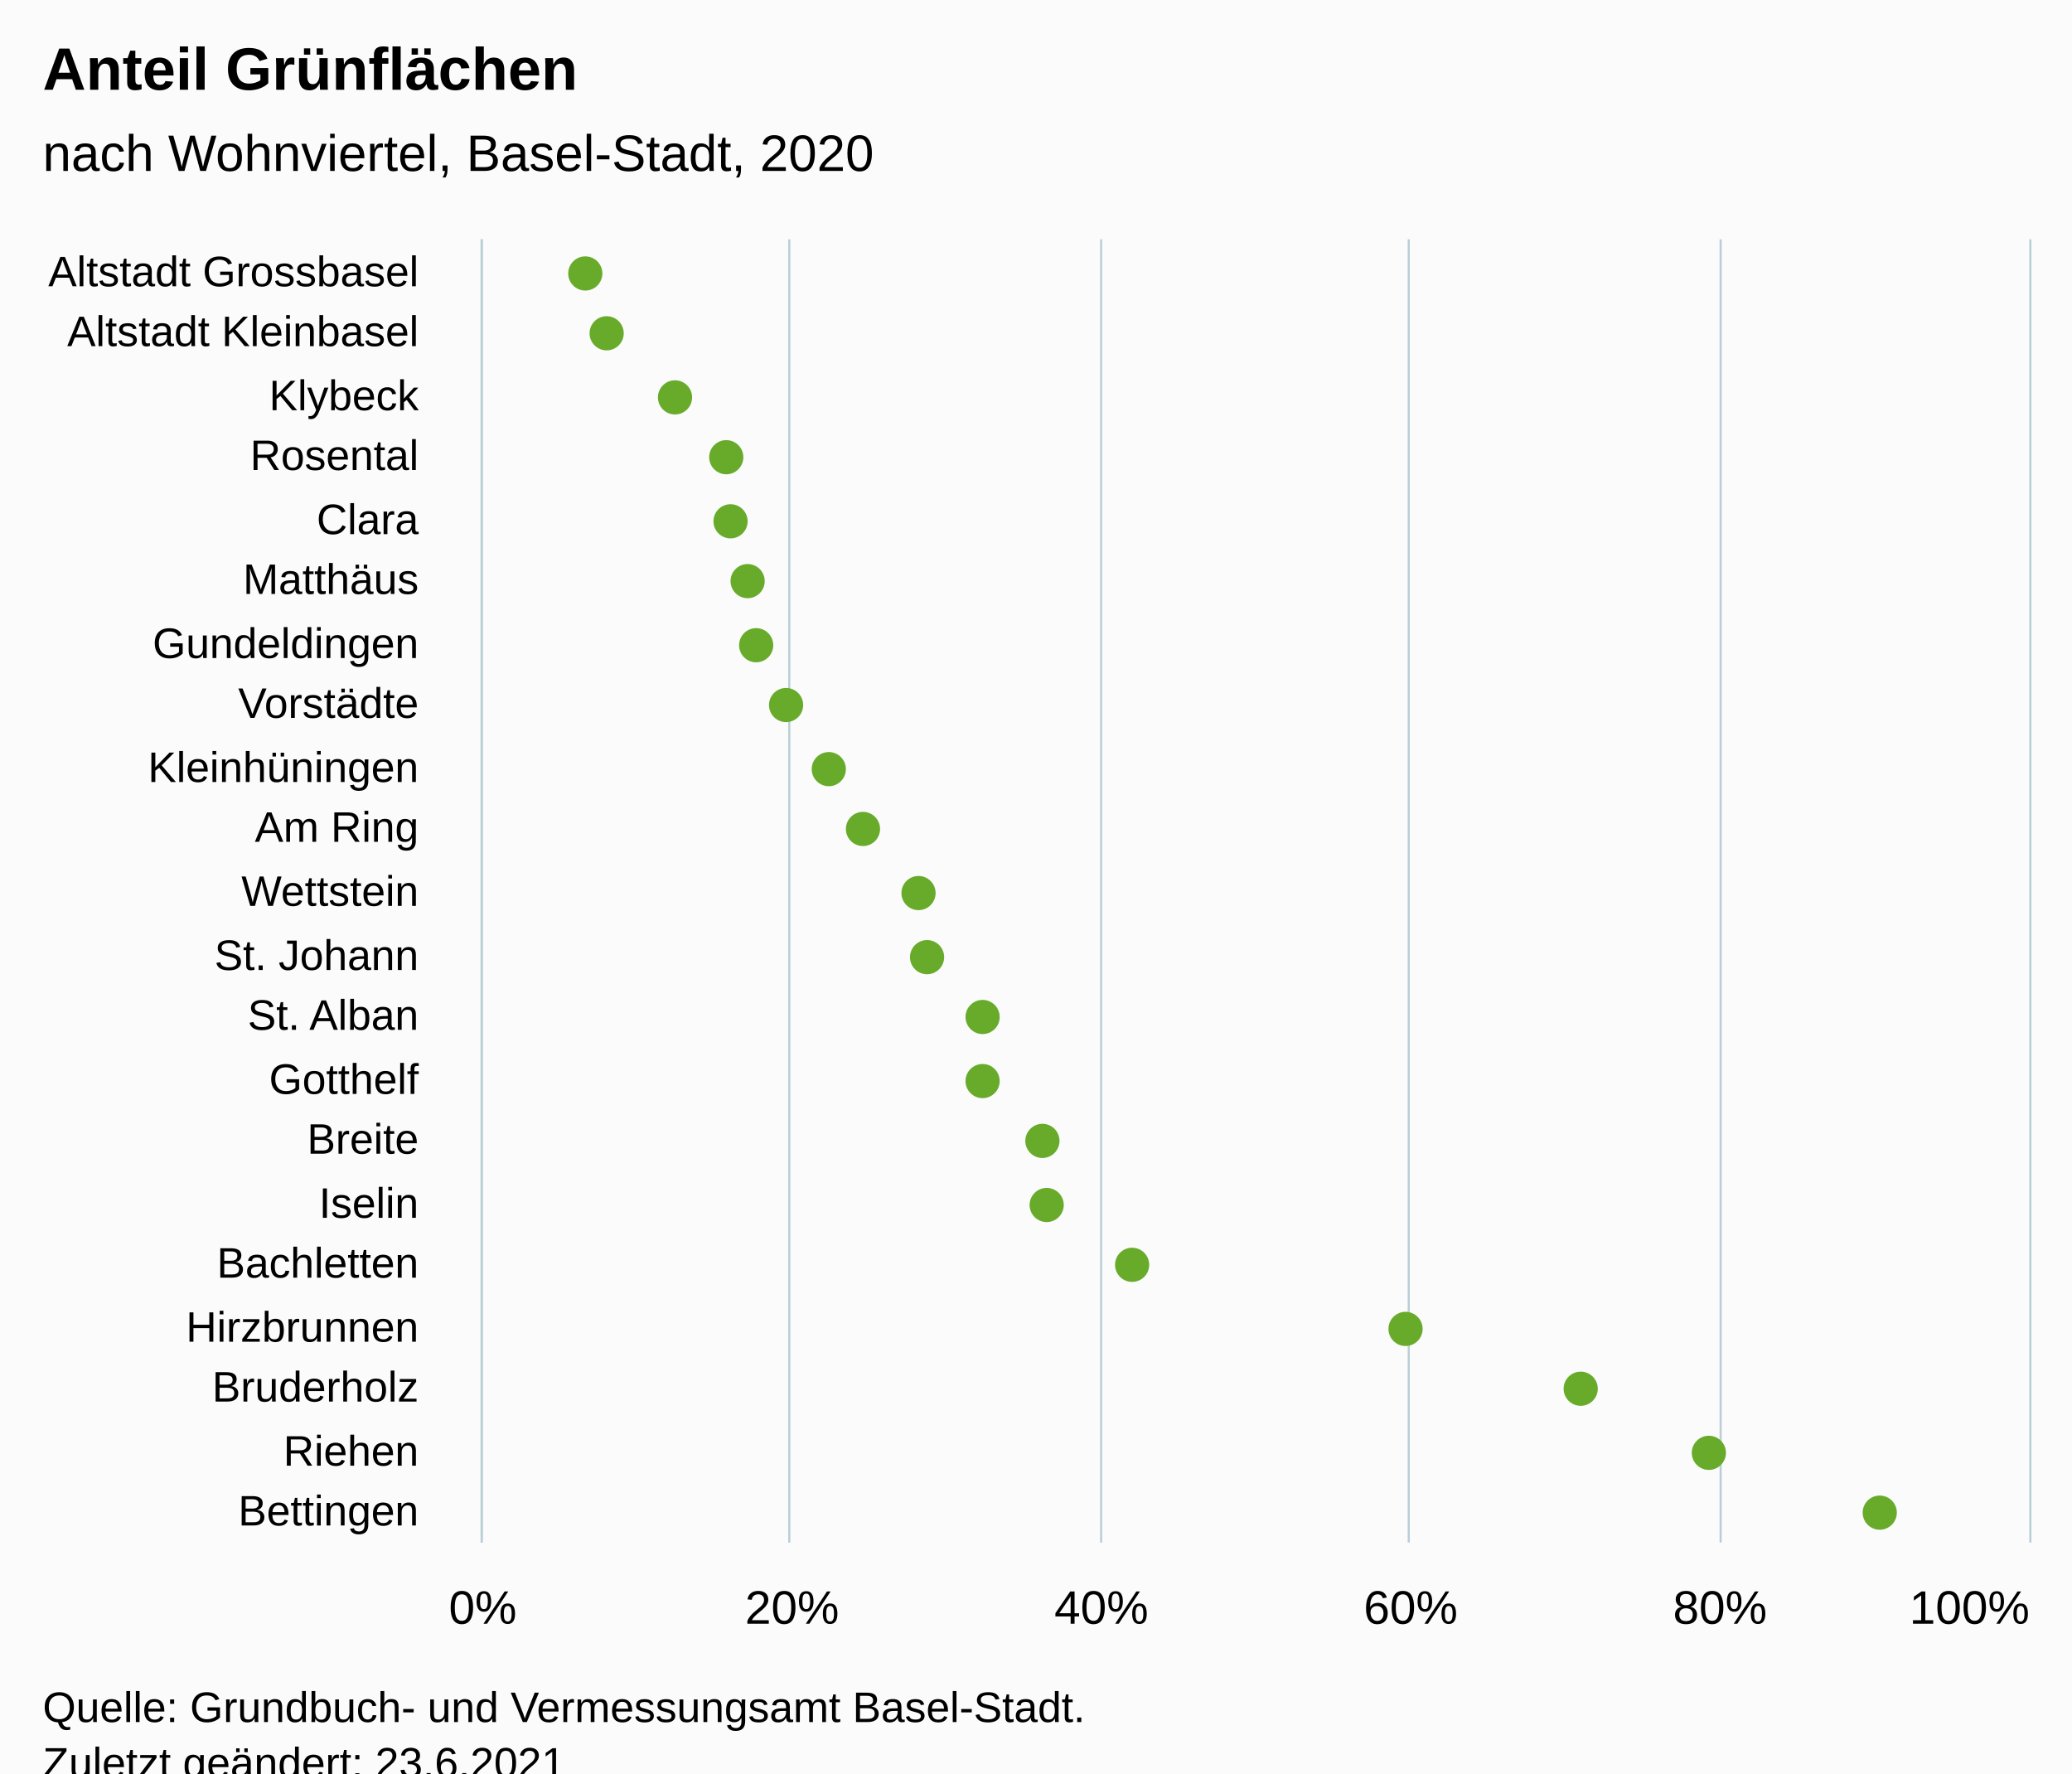
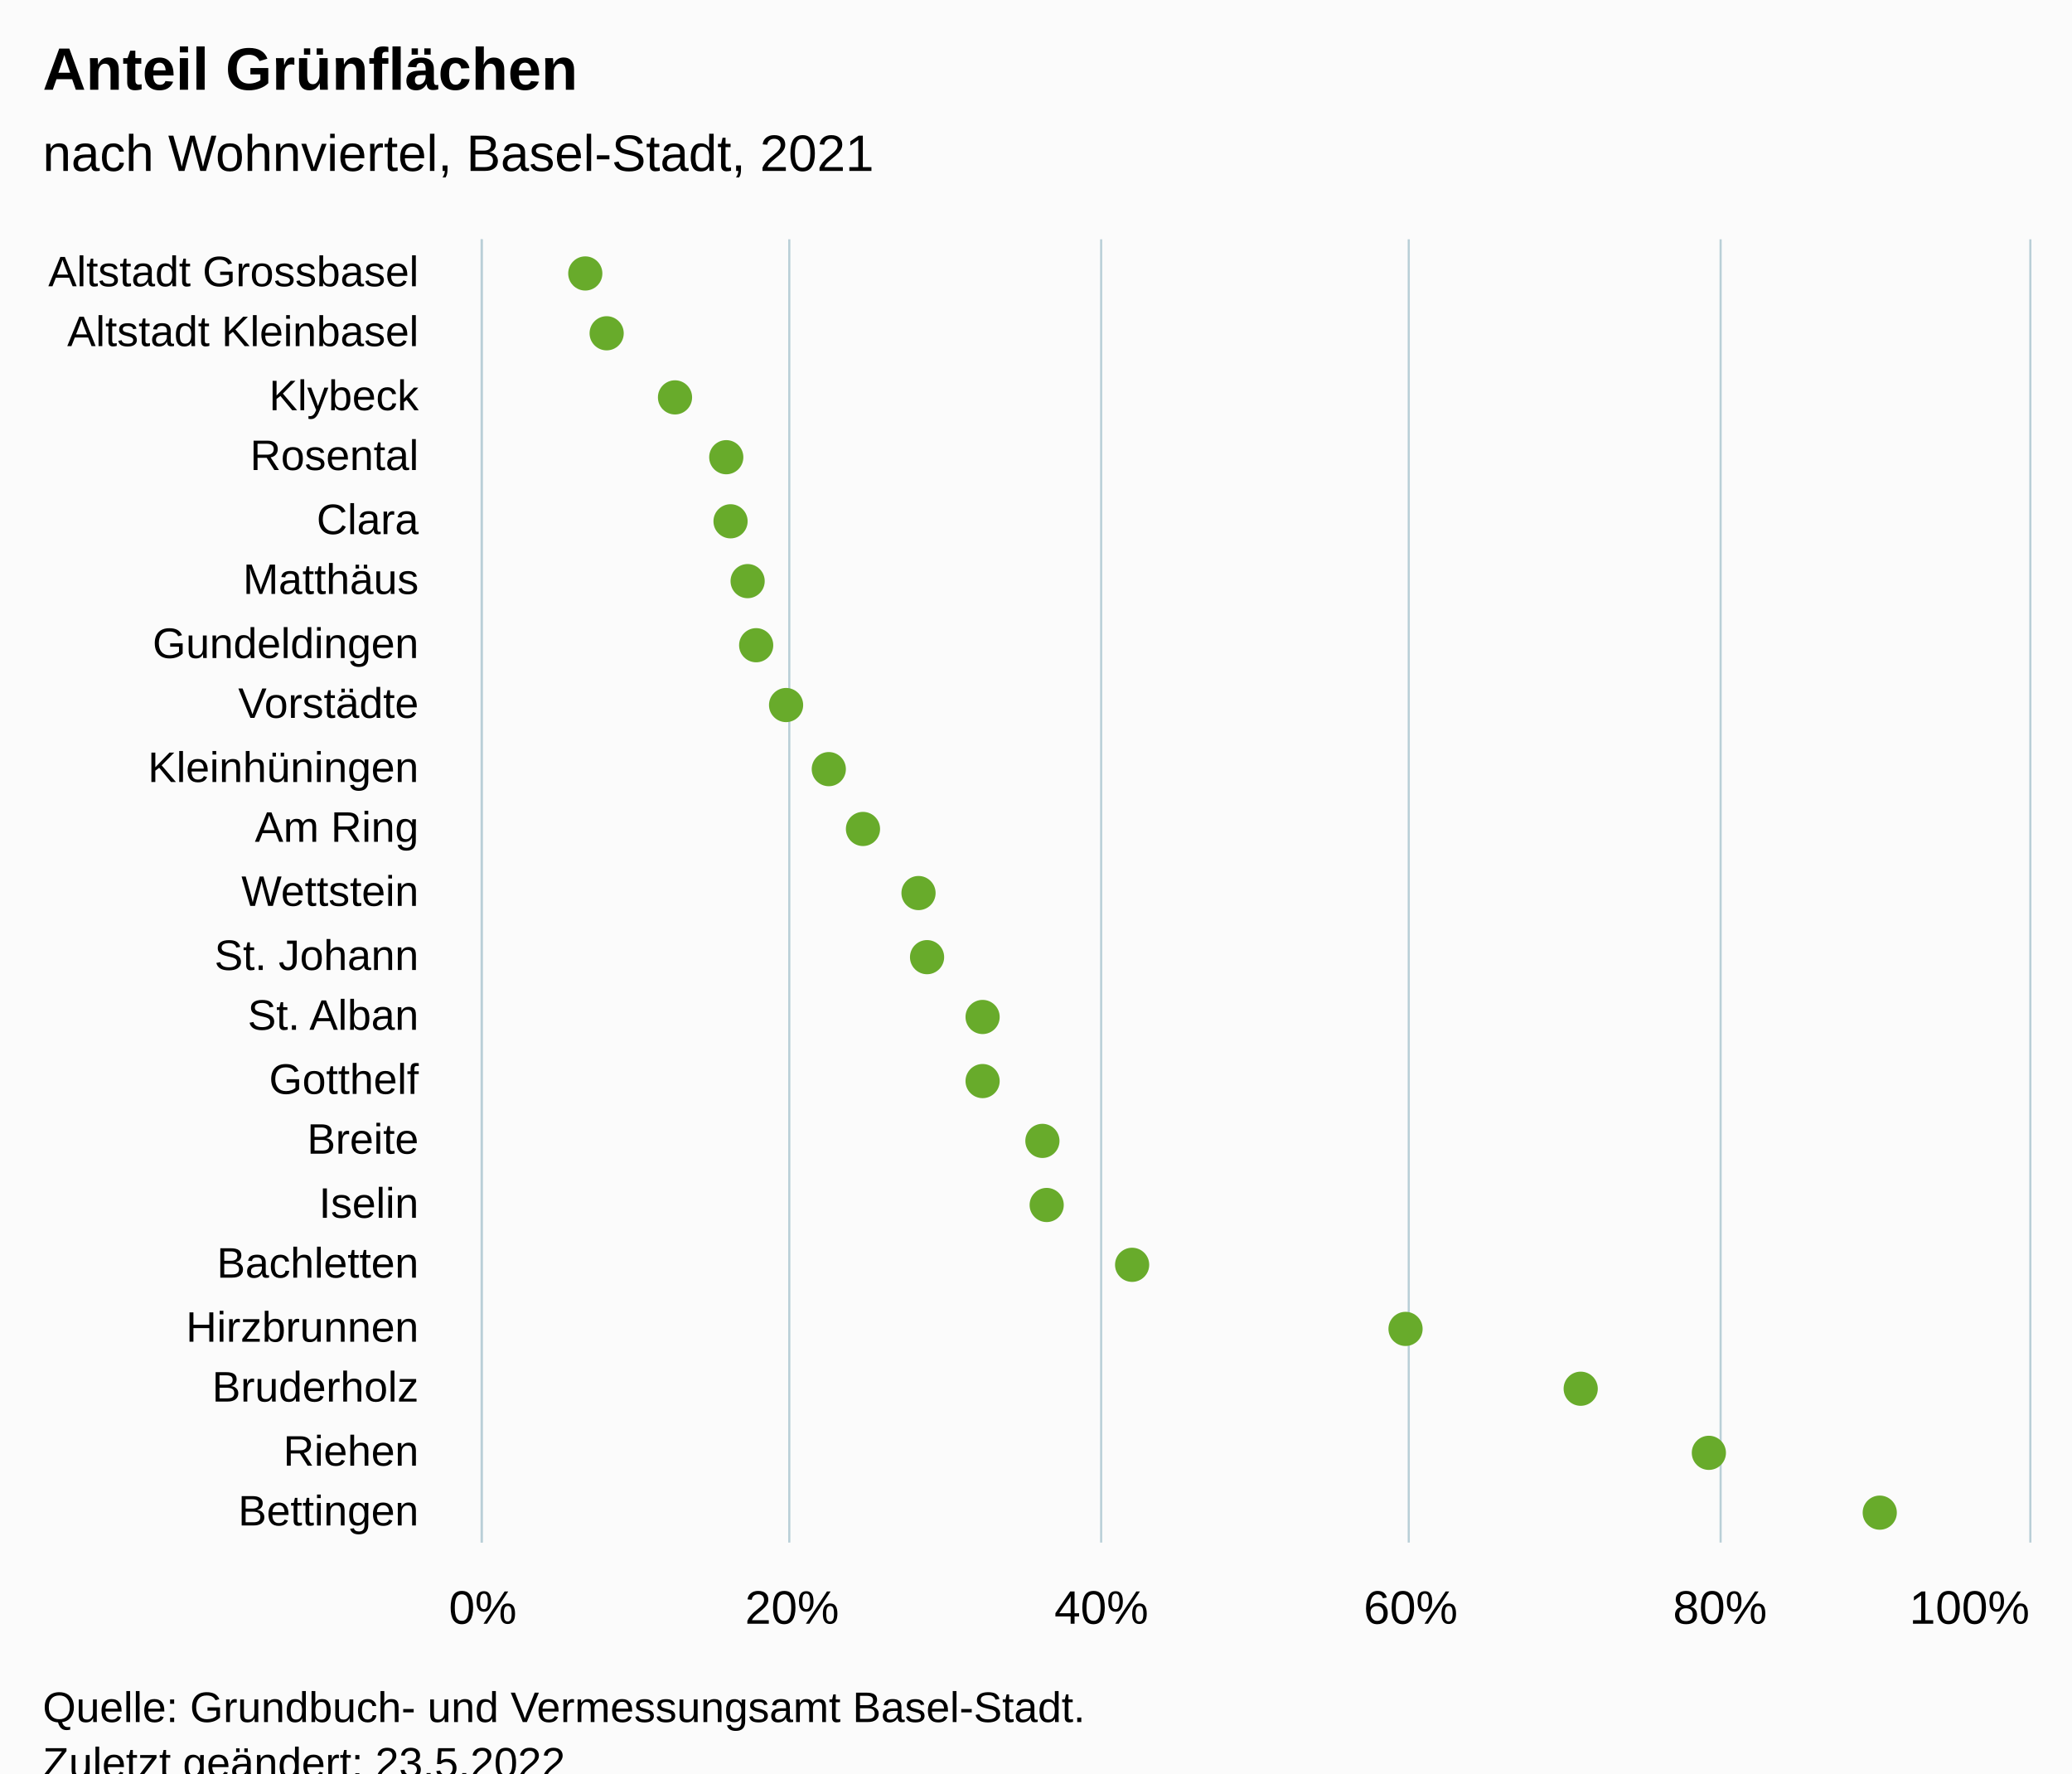
<svg xmlns="http://www.w3.org/2000/svg" version="1.1" class="highcharts-root" style="font-family:Arial;font-size:12px;" viewBox="0 0 485 415">
  <defs>
-     <clipPath id="highcharts-7x5ghdw-49-">
+     <clipPath id="highcharts-qnpe3k3-49-">
      <rect x="0" y="0" width="305" height="362" fill="none" />
    </clipPath>
-     <clipPath id="highcharts-7x5ghdw-71-">
+     <clipPath id="highcharts-qnpe3k3-71-">
      <rect x="0" y="0" width="305" height="362" fill="none" />
    </clipPath>
-     <clipPath id="highcharts-7x5ghdw-93-">
+     <clipPath id="highcharts-qnpe3k3-93-">
      <rect x="113" y="56" width="362" height="305" fill="none" />
    </clipPath>
  </defs>
  <rect fill="#fbfbfb" class="highcharts-background" x="0" y="0" width="485" height="428" rx="0" ry="0" />
  <rect fill="none" class="highcharts-plot-background" x="113" y="56" width="362" height="305" />
  <g class="highcharts-pane-group" data-z-index="0" />
  <g class="highcharts-grid highcharts-xaxis-grid" data-z-index="1">
    <path fill="none" data-z-index="1" class="highcharts-grid-line" d="M 113 71.5 L 475 71.5" opacity="1" />
    <path fill="none" data-z-index="1" class="highcharts-grid-line" d="M 113 85.5 L 475 85.5" opacity="1" />
    <path fill="none" data-z-index="1" class="highcharts-grid-line" d="M 113 100.5 L 475 100.5" opacity="1" />
    <path fill="none" data-z-index="1" class="highcharts-grid-line" d="M 113 114.5 L 475 114.5" opacity="1" />
    <path fill="none" data-z-index="1" class="highcharts-grid-line" d="M 113 129.5 L 475 129.5" opacity="1" />
    <path fill="none" data-z-index="1" class="highcharts-grid-line" d="M 113 143.5 L 475 143.5" opacity="1" />
    <path fill="none" data-z-index="1" class="highcharts-grid-line" d="M 113 158.5 L 475 158.5" opacity="1" />
    <path fill="none" data-z-index="1" class="highcharts-grid-line" d="M 113 172.5 L 475 172.5" opacity="1" />
    <path fill="none" data-z-index="1" class="highcharts-grid-line" d="M 113 187.5 L 475 187.5" opacity="1" />
    <path fill="none" data-z-index="1" class="highcharts-grid-line" d="M 113 201.5 L 475 201.5" opacity="1" />
    <path fill="none" data-z-index="1" class="highcharts-grid-line" d="M 113 216.5 L 475 216.5" opacity="1" />
    <path fill="none" data-z-index="1" class="highcharts-grid-line" d="M 113 230.5 L 475 230.5" opacity="1" />
    <path fill="none" data-z-index="1" class="highcharts-grid-line" d="M 113 245.5 L 475 245.5" opacity="1" />
    <path fill="none" data-z-index="1" class="highcharts-grid-line" d="M 113 259.5 L 475 259.5" opacity="1" />
    <path fill="none" data-z-index="1" class="highcharts-grid-line" d="M 113 274.5 L 475 274.5" opacity="1" />
    <path fill="none" data-z-index="1" class="highcharts-grid-line" d="M 113 288.5 L 475 288.5" opacity="1" />
    <path fill="none" data-z-index="1" class="highcharts-grid-line" d="M 113 303.5 L 475 303.5" opacity="1" />
    <path fill="none" data-z-index="1" class="highcharts-grid-line" d="M 113 317.5 L 475 317.5" opacity="1" />
    <path fill="none" data-z-index="1" class="highcharts-grid-line" d="M 113 332.5 L 475 332.5" opacity="1" />
    <path fill="none" data-z-index="1" class="highcharts-grid-line" d="M 113 346.5 L 475 346.5" opacity="1" />
    <path fill="none" data-z-index="1" class="highcharts-grid-line" d="M 113 361.5 L 475 361.5" opacity="1" />
    <path fill="none" data-z-index="1" class="highcharts-grid-line" d="M 113 56.5 L 475 56.5" opacity="1" />
  </g>
  <g class="highcharts-grid highcharts-yaxis-grid" data-z-index="1">
    <path fill="none" stroke="#B9CFD7" stroke-width="0.5" data-z-index="1" class="highcharts-grid-line" d="M 112.75 56 L 112.75 361" opacity="1" />
    <path fill="none" stroke="#B9CFD7" stroke-width="0.5" data-z-index="1" class="highcharts-grid-line" d="M 184.75 56 L 184.75 361" opacity="1" />
    <path fill="none" stroke="#B9CFD7" stroke-width="0.5" data-z-index="1" class="highcharts-grid-line" d="M 257.75 56 L 257.75 361" opacity="1" />
    <path fill="none" stroke="#B9CFD7" stroke-width="0.5" data-z-index="1" class="highcharts-grid-line" d="M 329.75 56 L 329.75 361" opacity="1" />
    <path fill="none" stroke="#B9CFD7" stroke-width="0.5" data-z-index="1" class="highcharts-grid-line" d="M 402.75 56 L 402.75 361" opacity="1" />
    <path fill="none" stroke="#B9CFD7" stroke-width="0.5" data-z-index="1" class="highcharts-grid-line" d="M 475.25 56 L 475.25 361" opacity="1" />
  </g>
  <rect fill="none" class="highcharts-plot-border" data-z-index="1" x="113" y="56" width="362" height="305" />
  <g class="highcharts-axis highcharts-xaxis" data-z-index="2">
    <path fill="none" class="highcharts-axis-line" stroke="#B9CFD7" stroke-width="0.5" data-z-index="7" d="M 112.75 56 L 112.75 361" />
  </g>
  <g class="highcharts-axis highcharts-yaxis" data-z-index="2">
    <path fill="none" class="highcharts-axis-line" data-z-index="7" d="M 113 361 L 475 361" />
  </g>
  <g class="highcharts-series-group" data-z-index="3">
-     <g class="highcharts-series highcharts-series-0 highcharts-scatter-series" data-z-index="0.1" opacity="1" transform="translate(475,361) rotate(90) scale(-1,1) scale(1 1)" clip-path="url(#highcharts-7x5ghdw-71-)" />
+     <g class="highcharts-series highcharts-series-0 highcharts-scatter-series" data-z-index="0.1" opacity="1" transform="translate(475,361) rotate(90) scale(-1,1) scale(1 1)" clip-path="url(#highcharts-qnpe3k3-71-)" />
    <g class="highcharts-markers highcharts-series-0 highcharts-scatter-series" data-z-index="0.1" opacity="1" transform="translate(475,361) rotate(90) scale(-1,1) scale(1 1)" clip-path="none">
      <path fill="#68AB2B" d="M 297 342 A 4 4 0 1 1 297.004 342 Z" opacity="1" class="highcharts-point" />
      <path fill="#68AB2B" d="M 283 337 A 4 4 0 1 1 283.004 337 Z" opacity="1" class="highcharts-point" />
      <path fill="#68AB2B" d="M 268 321 A 4 4 0 1 1 268.004 321 Z" opacity="1" class="highcharts-point" />
      <path fill="#68AB2B" d="M 254 309 A 4 4 0 1 1 254.004 309 Z" opacity="1" class="highcharts-point" />
      <path fill="#68AB2B" d="M 239 308 A 4 4 0 1 1 239.004 308 Z" opacity="1" class="highcharts-point" />
      <path fill="#68AB2B" d="M 225 304 A 4 4 0 1 1 225.004 304 Z" opacity="1" class="highcharts-point" />
      <path fill="#68AB2B" d="M 210 302 A 4 4 0 1 1 210.004 302 Z" opacity="1" class="highcharts-point" />
      <path fill="#68AB2B" d="M 196 295 A 4 4 0 1 1 196.004 295 Z" opacity="1" class="highcharts-point" />
      <path fill="#68AB2B" d="M 181 285 A 4 4 0 1 1 181.004 285 Z" opacity="1" class="highcharts-point" />
      <path fill="#68AB2B" d="M 167 277 A 4 4 0 1 1 167.004 277 Z" opacity="1" class="highcharts-point" />
      <path fill="#68AB2B" d="M 152 264 A 4 4 0 1 1 152.004 264 Z" opacity="1" class="highcharts-point" />
      <path fill="#68AB2B" d="M 137 262 A 4 4 0 1 1 137.004 262 Z" opacity="1" class="highcharts-point" />
      <path fill="#68AB2B" d="M 123 249 A 4 4 0 1 1 123.004 249 Z" opacity="1" class="highcharts-point" />
      <path fill="#68AB2B" d="M 108 249 A 4 4 0 1 1 108.004 249 Z" opacity="1" class="highcharts-point" />
      <path fill="#68AB2B" d="M 94 235 A 4 4 0 1 1 94.004 235 Z" opacity="1" class="highcharts-point" />
      <path fill="#68AB2B" d="M 79 234 A 4 4 0 1 1 79.004 234 Z" opacity="1" class="highcharts-point" />
      <path fill="#68AB2B" d="M 65 214 A 4 4 0 1 1 65.004 214 Z" opacity="1" class="highcharts-point" />
      <path fill="#68AB2B" d="M 50 150 A 4 4 0 1 1 50.004 150 Z" opacity="1" class="highcharts-point" />
      <path fill="#68AB2B" d="M 36 109 A 4 4 0 1 1 36.004 109 Z" opacity="1" class="highcharts-point" />
      <path fill="#68AB2B" d="M 21 79 A 4 4 0 1 1 21.004 79 Z" opacity="1" class="highcharts-point" />
      <path fill="#68AB2B" d="M 7 39 A 4 4 0 1 1 7.004 39 Z" opacity="1" class="highcharts-point" />
    </g>
-     <g class="highcharts-series highcharts-series-1 highcharts-scatter-series highcharts-color-0" visibility="hidden" data-z-index="0.1" opacity="1" transform="translate(475,361) rotate(90) scale(-1,1) scale(1 1)" clip-path="url(#highcharts-7x5ghdw-71-)" />
+     <g class="highcharts-series highcharts-series-1 highcharts-scatter-series highcharts-color-0" visibility="hidden" data-z-index="0.1" opacity="1" transform="translate(475,361) rotate(90) scale(-1,1) scale(1 1)" clip-path="url(#highcharts-qnpe3k3-71-)" />
    <g class="highcharts-markers highcharts-series-1 highcharts-scatter-series highcharts-color-0" visibility="hidden" data-z-index="0.1" opacity="1" transform="translate(475,361) rotate(90) scale(-1,1) scale(1 1)" clip-path="none" />
  </g>
  <text x="10" text-anchor="start" class="highcharts-title" data-z-index="4" style="color:#000000;font-size:14px;font-weight:bold;font-family:Arial;fill:#000000;" y="21">
    <tspan>Anteil Grünflächen</tspan>
  </text>
  <text x="10" text-anchor="start" class="highcharts-subtitle" data-z-index="4" style="color:#000000;font-size:12px;font-weight:normal;font-family:Arial;fill:#000000;" y="40">
-     <tspan>nach Wohnviertel, Basel-Stadt, 2020</tspan>
+     <tspan>nach Wohnviertel, Basel-Stadt, 2021</tspan>
  </text>
  <text x="10" text-anchor="start" class="highcharts-caption" data-z-index="4" style="color:#666666;fill:#666666;" y="395" />
  <g class="highcharts-axis-labels highcharts-xaxis-labels" data-z-index="7">
    <text x="98" style="color:#000000;cursor:default;font-size:10px;fill:#000000;" text-anchor="end" transform="translate(0,0)" y="67" opacity="1">
      <tspan>Altstadt Grossbasel</tspan>
    </text>
    <text x="98" style="color:#000000;cursor:default;font-size:10px;fill:#000000;" text-anchor="end" transform="translate(0,0)" y="81" opacity="1">
      <tspan>Altstadt Kleinbasel</tspan>
    </text>
    <text x="98" style="color:#000000;cursor:default;font-size:10px;fill:#000000;" text-anchor="end" transform="translate(0,0)" y="96" opacity="1">Klybeck</text>
    <text x="98" style="color:#000000;cursor:default;font-size:10px;fill:#000000;" text-anchor="end" transform="translate(0,0)" y="110" opacity="1">Rosental</text>
    <text x="98" style="color:#000000;cursor:default;font-size:10px;fill:#000000;" text-anchor="end" transform="translate(0,0)" y="125" opacity="1">Clara</text>
    <text x="98" style="color:#000000;cursor:default;font-size:10px;fill:#000000;" text-anchor="end" transform="translate(0,0)" y="139" opacity="1">Matthäus</text>
    <text x="98" style="color:#000000;cursor:default;font-size:10px;fill:#000000;" text-anchor="end" transform="translate(0,0)" y="154" opacity="1">Gundeldingen</text>
    <text x="98" style="color:#000000;cursor:default;font-size:10px;fill:#000000;" text-anchor="end" transform="translate(0,0)" y="168" opacity="1">Vorstädte</text>
    <text x="98" style="color:#000000;cursor:default;font-size:10px;fill:#000000;" text-anchor="end" transform="translate(0,0)" y="183" opacity="1">Kleinhüningen</text>
    <text x="98" style="color:#000000;cursor:default;font-size:10px;fill:#000000;" text-anchor="end" transform="translate(0,0)" y="197" opacity="1">
      <tspan>Am Ring</tspan>
    </text>
    <text x="98" style="color:#000000;cursor:default;font-size:10px;fill:#000000;" text-anchor="end" transform="translate(0,0)" y="212" opacity="1">Wettstein</text>
    <text x="98" style="color:#000000;cursor:default;font-size:10px;fill:#000000;" text-anchor="end" transform="translate(0,0)" y="227" opacity="1">
      <tspan>St. Johann</tspan>
    </text>
    <text x="98" style="color:#000000;cursor:default;font-size:10px;fill:#000000;" text-anchor="end" transform="translate(0,0)" y="241" opacity="1">
      <tspan>St. Alban</tspan>
    </text>
    <text x="98" style="color:#000000;cursor:default;font-size:10px;fill:#000000;" text-anchor="end" transform="translate(0,0)" y="256" opacity="1">Gotthelf</text>
    <text x="98" style="color:#000000;cursor:default;font-size:10px;fill:#000000;" text-anchor="end" transform="translate(0,0)" y="270" opacity="1">Breite</text>
    <text x="98" style="color:#000000;cursor:default;font-size:10px;fill:#000000;" text-anchor="end" transform="translate(0,0)" y="285" opacity="1">Iselin</text>
    <text x="98" style="color:#000000;cursor:default;font-size:10px;fill:#000000;" text-anchor="end" transform="translate(0,0)" y="299" opacity="1">Bachletten</text>
    <text x="98" style="color:#000000;cursor:default;font-size:10px;fill:#000000;" text-anchor="end" transform="translate(0,0)" y="314" opacity="1">Hirzbrunnen</text>
    <text x="98" style="color:#000000;cursor:default;font-size:10px;fill:#000000;" text-anchor="end" transform="translate(0,0)" y="328" opacity="1">Bruderholz</text>
    <text x="98" style="color:#000000;cursor:default;font-size:10px;fill:#000000;" text-anchor="end" transform="translate(0,0)" y="343" opacity="1">Riehen</text>
    <text x="98" style="color:#000000;cursor:default;font-size:10px;fill:#000000;" text-anchor="end" transform="translate(0,0)" y="357" opacity="1">Bettingen</text>
  </g>
  <g class="highcharts-axis-labels highcharts-yaxis-labels" data-z-index="7">
    <text x="113" style="color:#000000;cursor:default;font-size:11px;fill:#000000;" text-anchor="middle" transform="translate(0,0)" y="380" opacity="1">0%</text>
    <text x="185.4" style="color:#000000;cursor:default;font-size:11px;fill:#000000;" text-anchor="middle" transform="translate(0,0)" y="380" opacity="1">20%</text>
    <text x="257.8" style="color:#000000;cursor:default;font-size:11px;fill:#000000;" text-anchor="middle" transform="translate(0,0)" y="380" opacity="1">40%</text>
    <text x="330.2" style="color:#000000;cursor:default;font-size:11px;fill:#000000;" text-anchor="middle" transform="translate(0,0)" y="380" opacity="1">60%</text>
    <text x="402.6" style="color:#000000;cursor:default;font-size:11px;fill:#000000;" text-anchor="middle" transform="translate(0,0)" y="380" opacity="1">80%</text>
    <text x="461" style="color:#000000;cursor:default;font-size:11px;fill:#000000;" text-anchor="middle" transform="translate(0,0)" y="380" opacity="1">100%</text>
  </g>
  <text x="10" class="highcharts-credits" text-anchor="start" data-z-index="8" style="cursor:default;color:#000000;font-size:10px;fill:#000000;" y="403">
    <tspan>Quelle: Grundbuch- und Vermessungsamt Basel-Stadt.</tspan>
-     <tspan x="10" dy="13">Zuletzt geändert: 23.6.2021</tspan>
+     <tspan x="10" dy="13">Zuletzt geändert: 23.5.2022</tspan>
  </text>
-   <g class="highcharts-control-points" data-z-index="99" clip-path="url(#highcharts-7x5ghdw-93-)" />
+   <g class="highcharts-control-points" data-z-index="99" clip-path="url(#highcharts-qnpe3k3-93-)" />
</svg>
